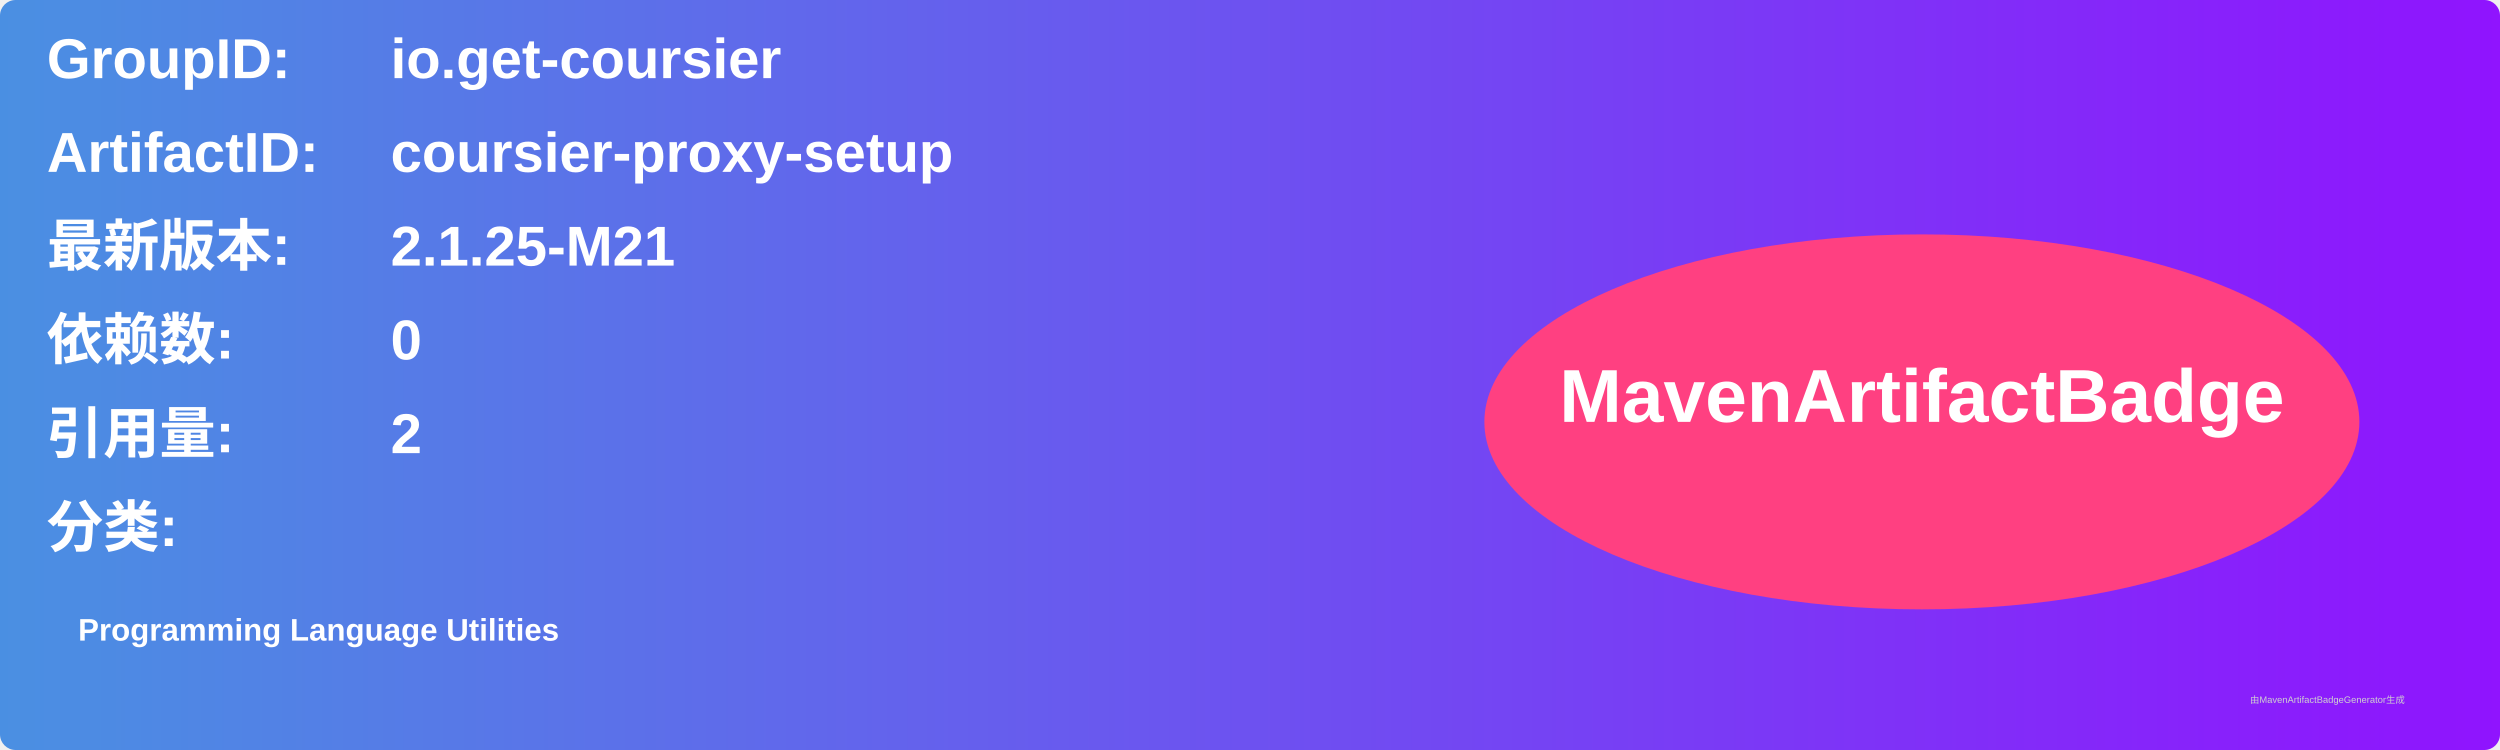
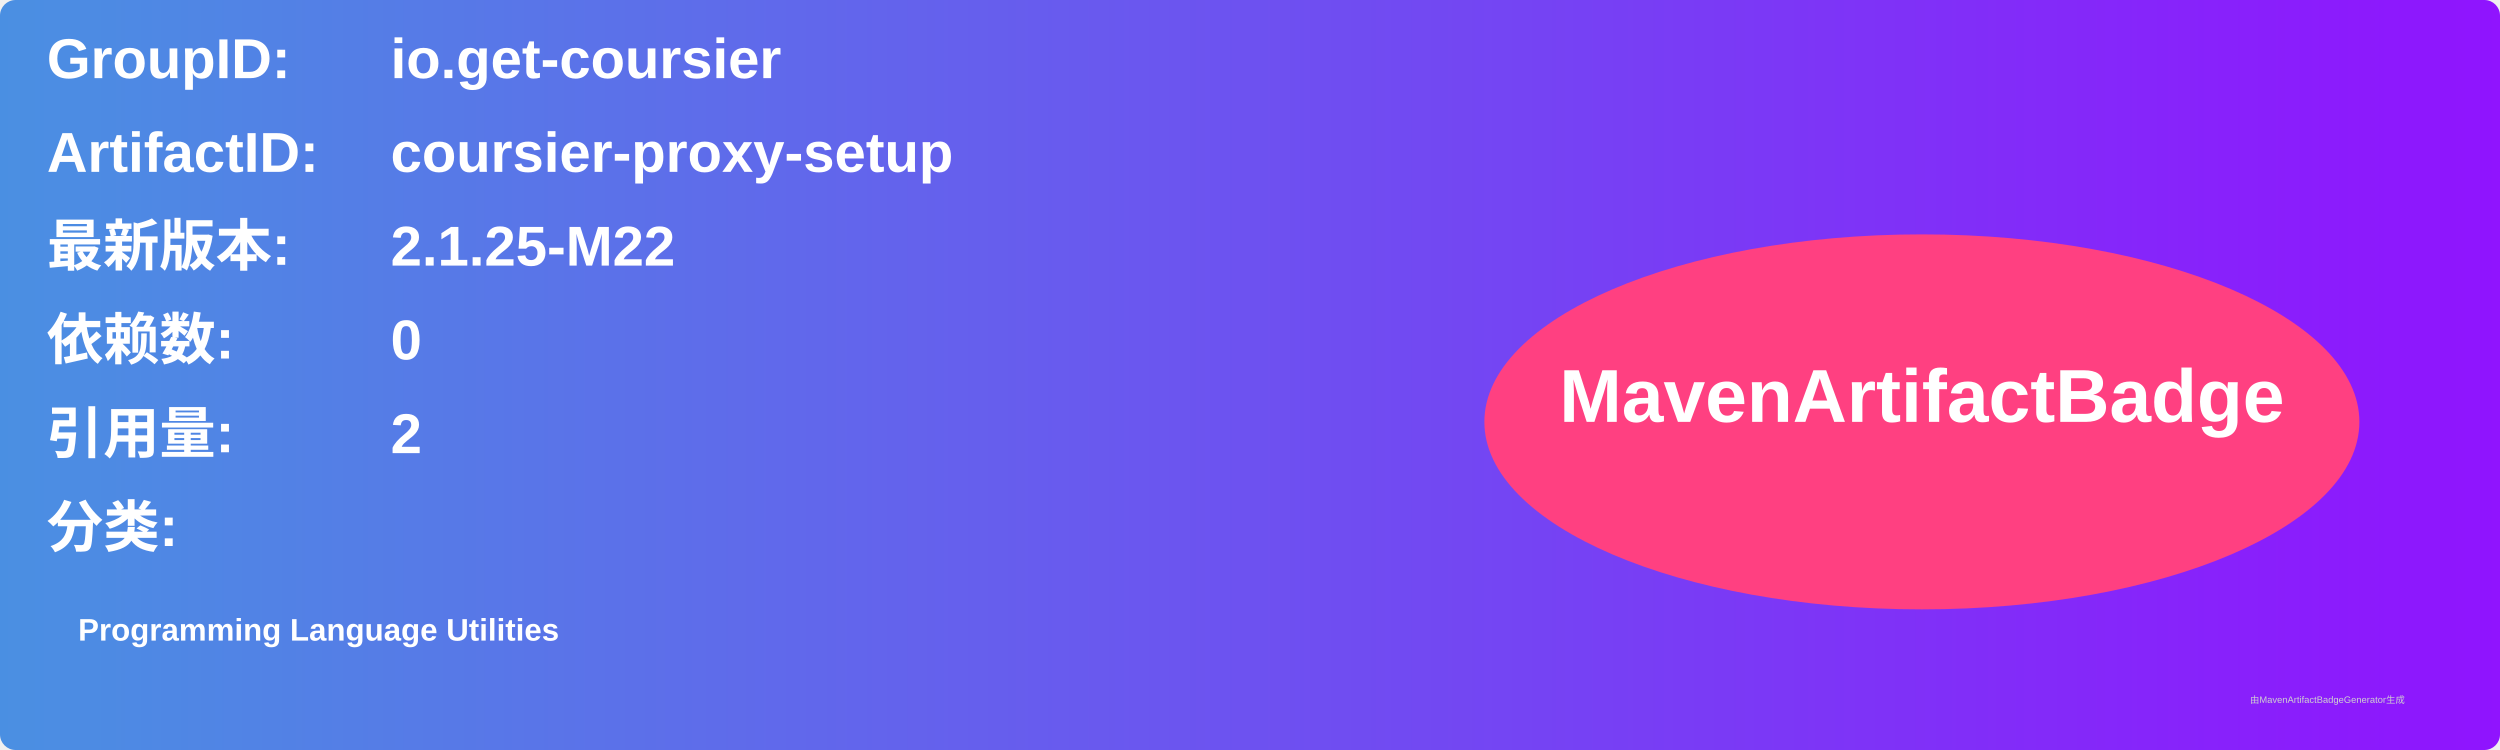
<svg xmlns="http://www.w3.org/2000/svg" width="800" height="240" viewBox="0 0 800 240">
  <linearGradient id="grad" x1="0%" y1="0%" x2="100%" y2="0%">
    <stop offset="0%" stop-color="#4a90e2" />
    <stop offset="100%" stop-color="#9013fe" />
  </linearGradient>
  <rect width="100%" height="100%" rx="5" ry="5" fill="url(#grad)" />
  <g transform="translate(15, 15)">
    <text x="0" y="10" font-family="Arial" font-size="18" fill="white" font-weight="bold" width="260">GroupID:</text>
    <text x="110" y="10" font-family="Arial" font-size="18" fill="white" font-weight="bold" width="460">io.get-coursier</text>
    <text x="0" y="40" font-family="Arial" font-size="18" fill="white" font-weight="bold" width="260">ArtifactID:</text>
    <text x="110" y="40" font-family="Arial" font-size="18" fill="white" font-weight="bold" width="460">coursier-proxy-setup</text>
    <text x="0" y="70" font-family="Arial" font-size="18" fill="white" font-weight="bold">最新版本:</text>
    <text x="110" y="70" font-family="Arial" font-size="18" fill="white" font-weight="bold">
-       <tspan font-weight="bold">2.1.25-M21</tspan>
+       <tspan font-weight="bold">2.1.25-M22</tspan>
    </text>
    <text x="0" y="100" font-family="Arial" font-size="18" fill="white" font-weight="bold">依赖数: </text>
    <text x="110" y="100" font-family="Arial" font-size="18" fill="white">
      <tspan font-weight="bold">0</tspan>
    </text>
    <text x="0" y="130" font-family="Arial" font-size="18" fill="white" font-weight="bold">引用量: </text>
    <text x="110" y="130" font-family="Arial" font-size="18" fill="white">
      <tspan font-weight="bold">2</tspan>
    </text>
    <text x="0" y="160" font-family="Arial" font-size="18" fill="white" font-weight="bold">分类:</text>
    <text x="10" y="190" font-family="Arial" font-size="10" fill="white">
      <tspan font-weight="bold">Programming Language Utilities</tspan>
    </text>
    <ellipse cx="600" cy="120" rx="140" ry="60" fill="#ff4081" />
    <text x="600" y="120" text-anchor="middle" font-family="Arial" font-size="24" fill="white" font-weight="bold">MavenArtifactBadge</text>
  </g>
  <text x="720" y="225" font-family="Arial" font-size="3" fill="#d0d0d0">由MavenArtifactBadgeGenerator生成</text>
</svg>
